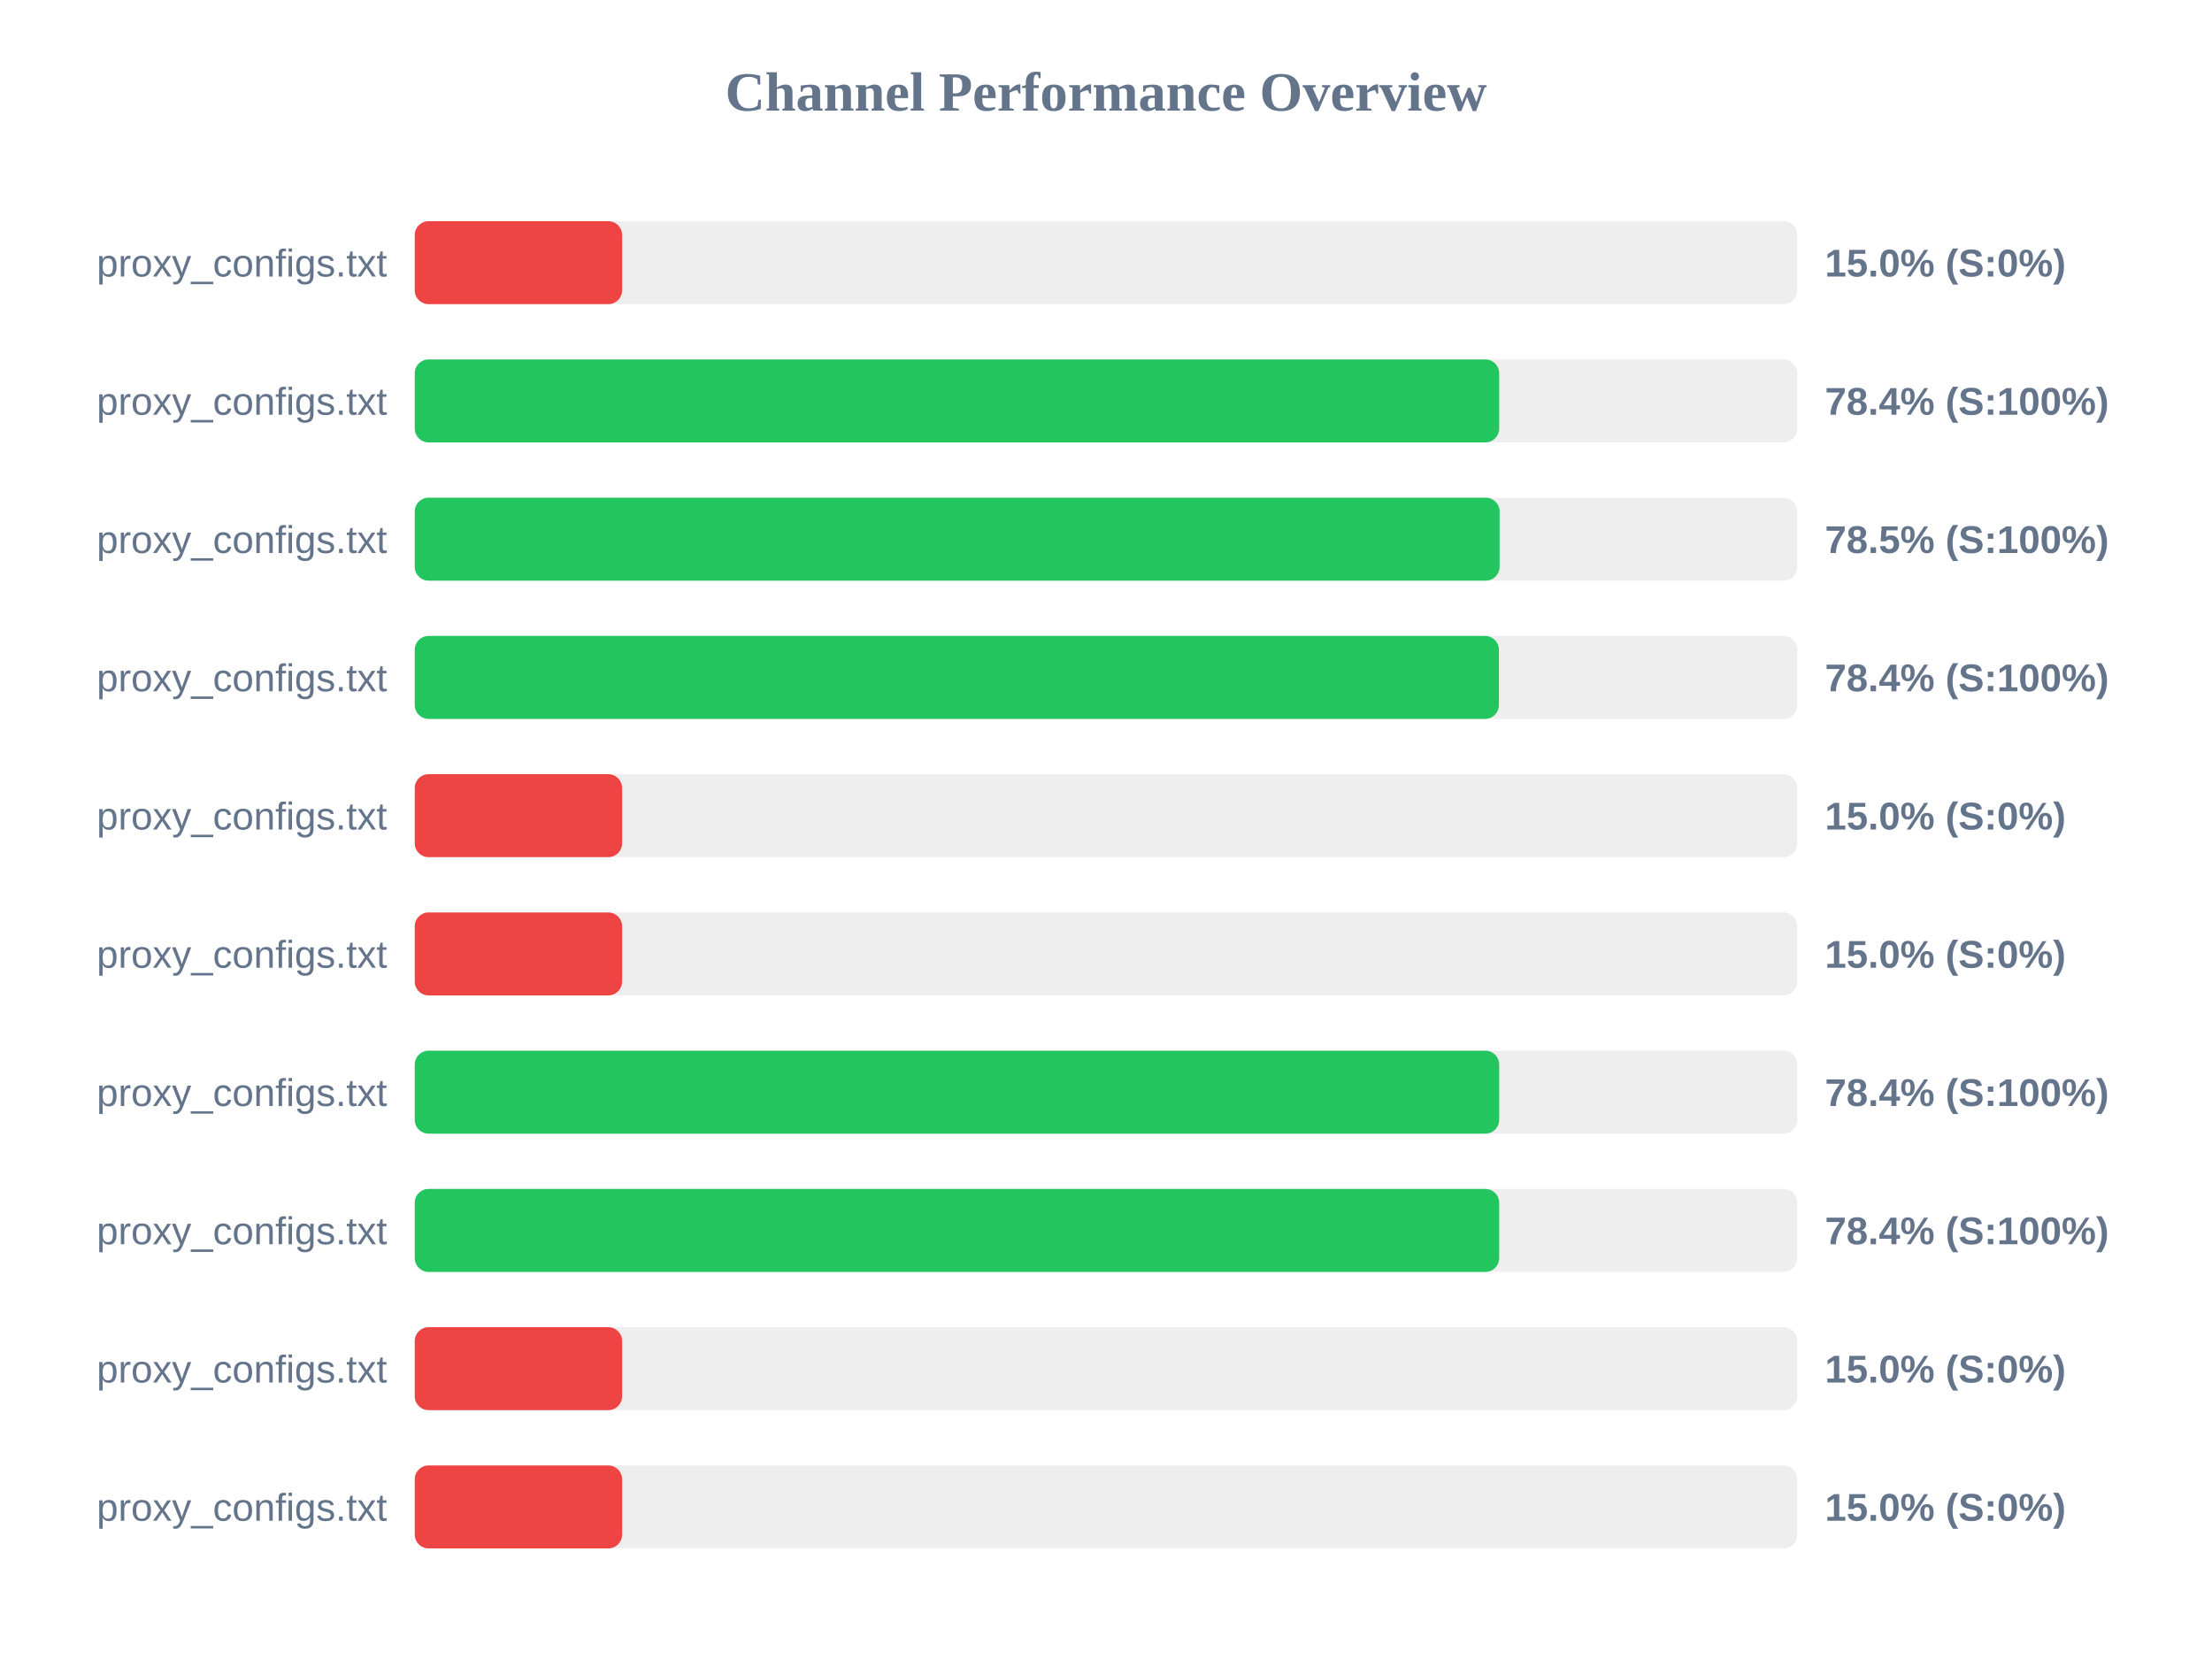
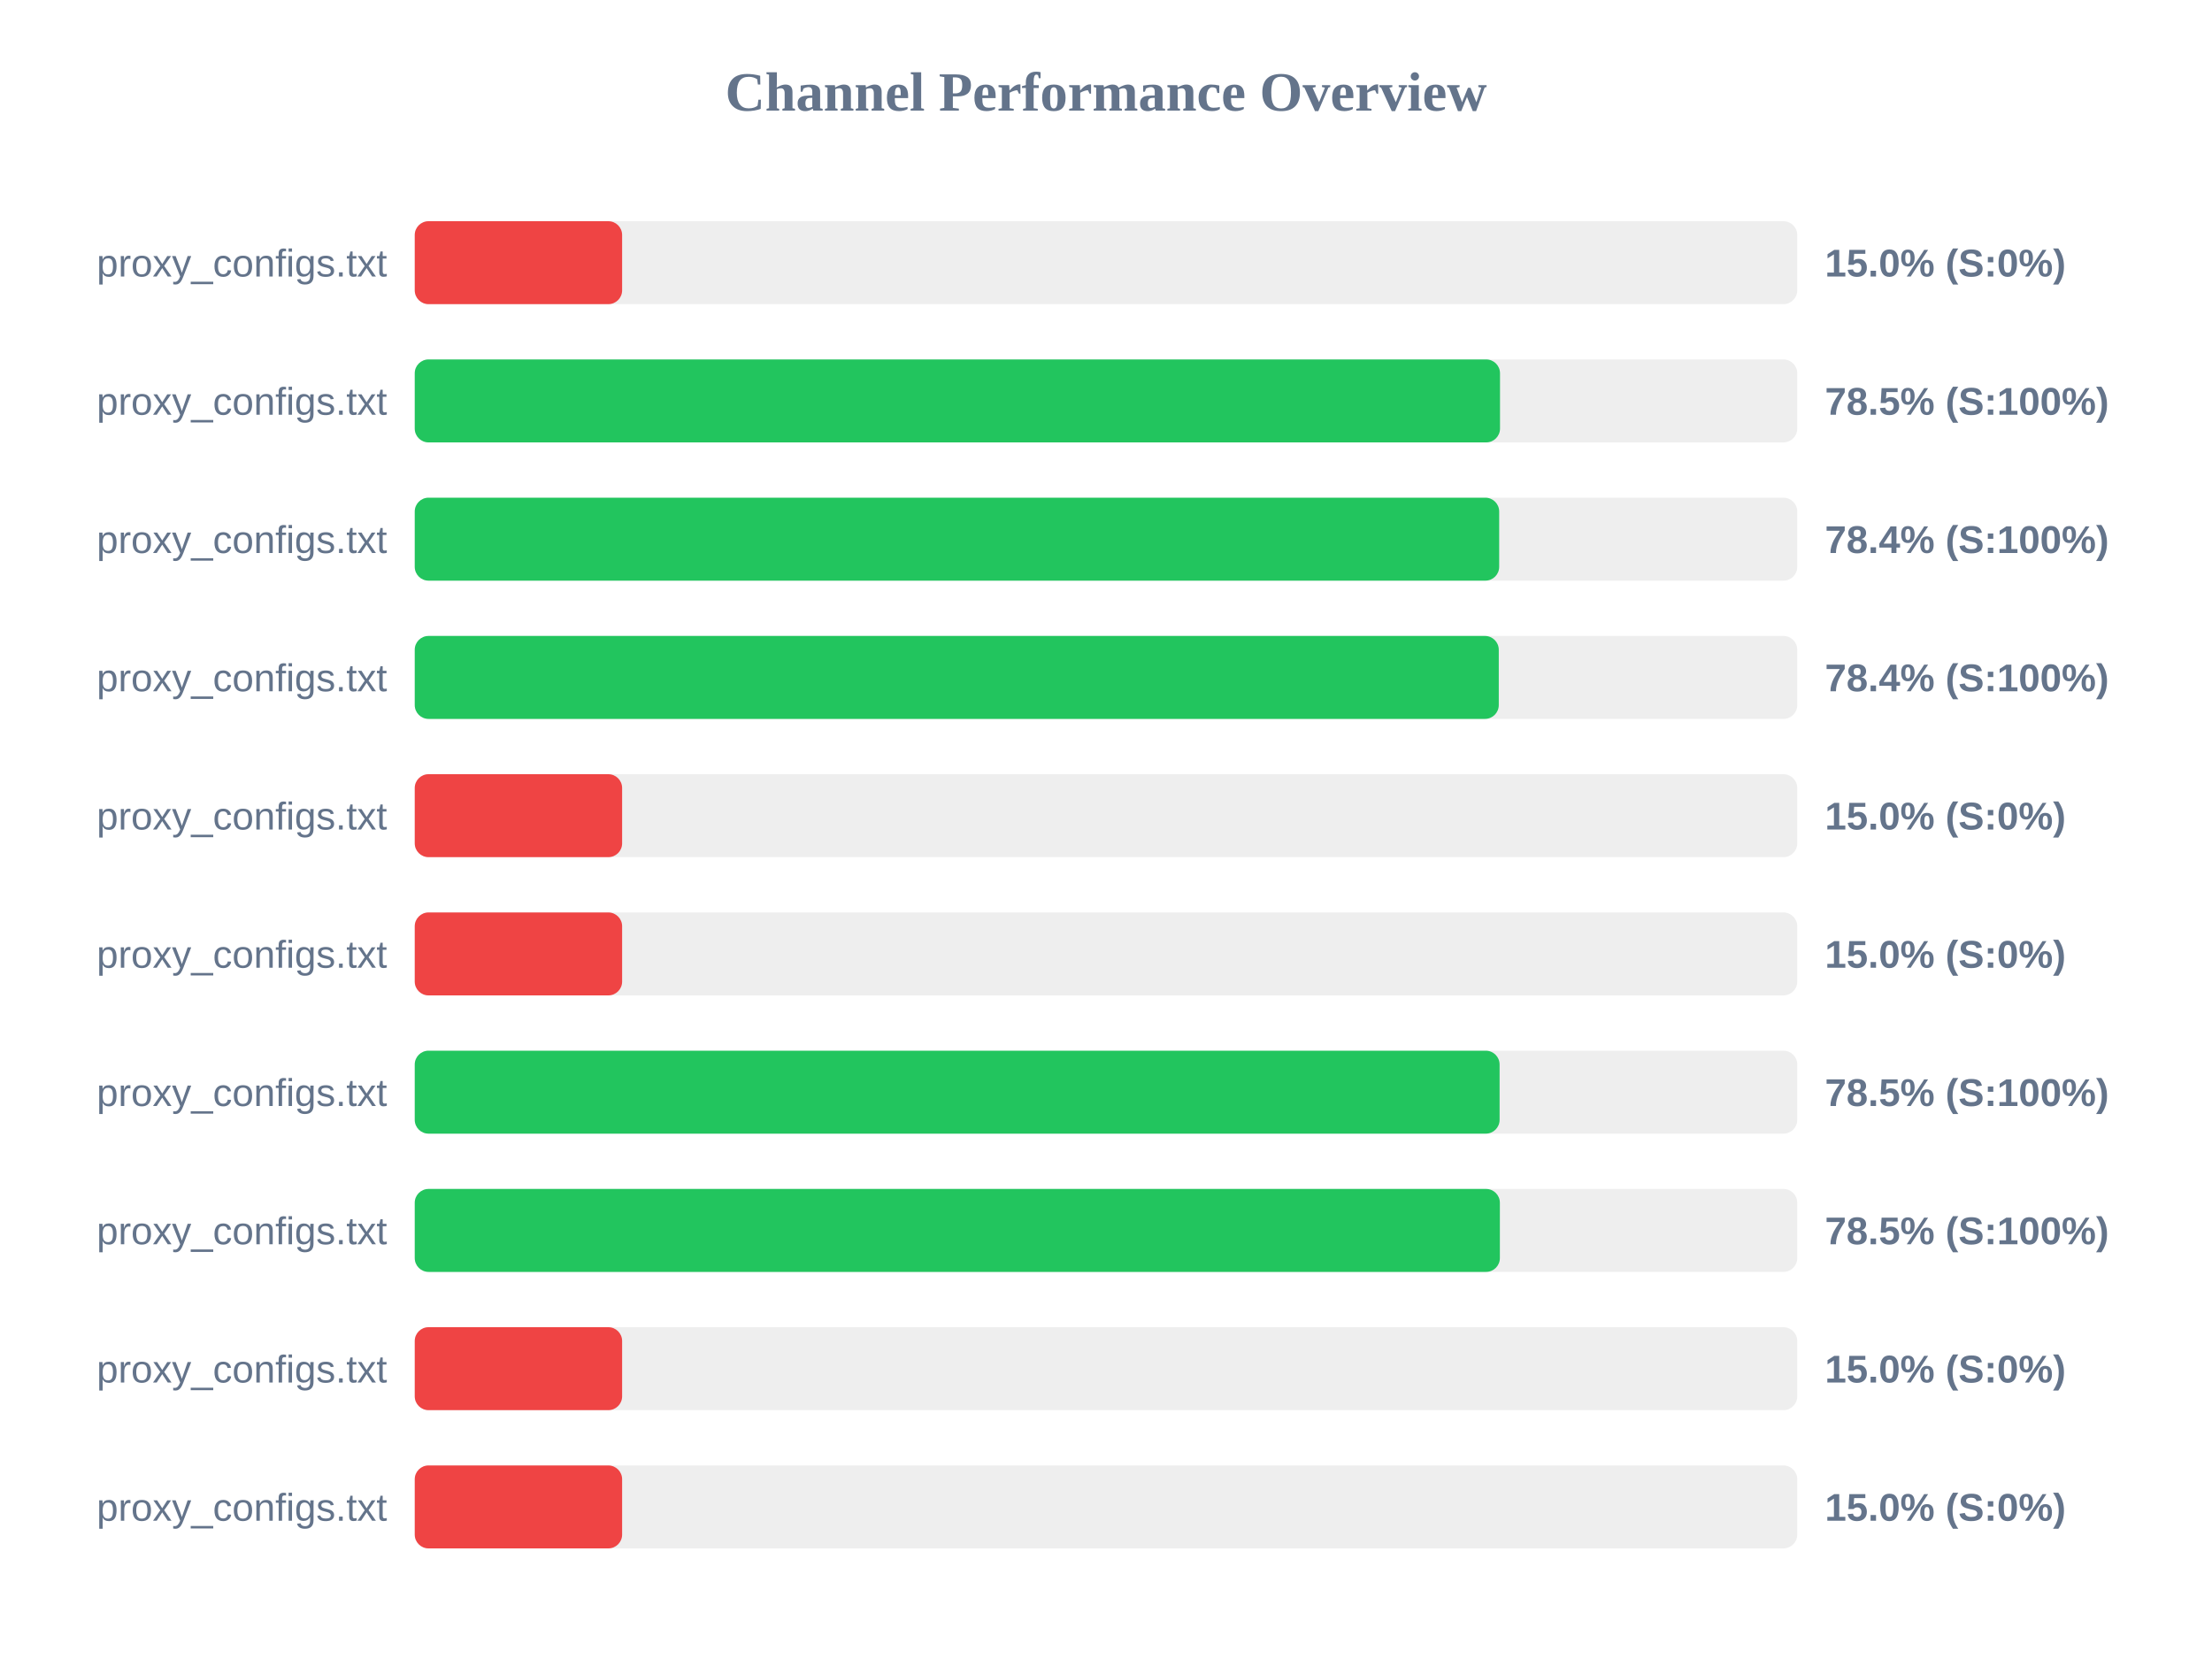
<svg xmlns="http://www.w3.org/2000/svg" width="800" height="600" version="1.1">
  <style>
        .row { font: 14px Arial; fill: #64748b; }
        .score { font: bold 14px Arial; fill: #64748b; }
    </style>
  <text x="400" y="40" text-anchor="middle" font-size="20px" font-weight="bold" fill="#64748b">Channel Performance Overview</text>
  <rect x="150" y="80" width="500" height="30" fill="#eee" rx="5" />
  <rect x="150" y="80" width="75.0" height="30" fill="#ef4444" rx="5" />
  <text x="140" y="100" text-anchor="end" class="row">proxy_configs.txt</text>
  <text x="660" y="100" text-anchor="start" class="score">15.0% (S:0%)</text>
  <rect x="150" y="130" width="500" height="30" fill="#eee" rx="5" />
-   <rect x="150" y="130" width="392.2" height="30" fill="#22c55e" rx="5" />
+   <rect x="150" y="130" width="392.5" height="30" fill="#22c55e" rx="5" />
  <text x="140" y="150" text-anchor="end" class="row">proxy_configs.txt</text>
-   <text x="660" y="150" text-anchor="start" class="score">78.4% (S:100%)</text>
+   <text x="660" y="150" text-anchor="start" class="score">78.5% (S:100%)</text>
  <rect x="150" y="180" width="500" height="30" fill="#eee" rx="5" />
-   <rect x="150" y="180" width="392.35" height="30" fill="#22c55e" rx="5" />
+   <rect x="150" y="180" width="392.2" height="30" fill="#22c55e" rx="5" />
  <text x="140" y="200" text-anchor="end" class="row">proxy_configs.txt</text>
-   <text x="660" y="200" text-anchor="start" class="score">78.5% (S:100%)</text>
+   <text x="660" y="200" text-anchor="start" class="score">78.4% (S:100%)</text>
  <rect x="150" y="230" width="500" height="30" fill="#eee" rx="5" />
-   <rect x="150" y="230" width="392.1" height="30" fill="#22c55e" rx="5" />
+   <rect x="150" y="230" width="392.05" height="30" fill="#22c55e" rx="5" />
  <text x="140" y="250" text-anchor="end" class="row">proxy_configs.txt</text>
  <text x="660" y="250" text-anchor="start" class="score">78.4% (S:100%)</text>
  <rect x="150" y="280" width="500" height="30" fill="#eee" rx="5" />
  <rect x="150" y="280" width="75.0" height="30" fill="#ef4444" rx="5" />
  <text x="140" y="300" text-anchor="end" class="row">proxy_configs.txt</text>
  <text x="660" y="300" text-anchor="start" class="score">15.0% (S:0%)</text>
  <rect x="150" y="330" width="500" height="30" fill="#eee" rx="5" />
  <rect x="150" y="330" width="75.0" height="30" fill="#ef4444" rx="5" />
  <text x="140" y="350" text-anchor="end" class="row">proxy_configs.txt</text>
  <text x="660" y="350" text-anchor="start" class="score">15.0% (S:0%)</text>
  <rect x="150" y="380" width="500" height="30" fill="#eee" rx="5" />
-   <rect x="150" y="380" width="392.2" height="30" fill="#22c55e" rx="5" />
+   <rect x="150" y="380" width="392.35" height="30" fill="#22c55e" rx="5" />
  <text x="140" y="400" text-anchor="end" class="row">proxy_configs.txt</text>
-   <text x="660" y="400" text-anchor="start" class="score">78.4% (S:100%)</text>
+   <text x="660" y="400" text-anchor="start" class="score">78.5% (S:100%)</text>
  <rect x="150" y="430" width="500" height="30" fill="#eee" rx="5" />
-   <rect x="150" y="430" width="392.2" height="30" fill="#22c55e" rx="5" />
+   <rect x="150" y="430" width="392.45" height="30" fill="#22c55e" rx="5" />
  <text x="140" y="450" text-anchor="end" class="row">proxy_configs.txt</text>
-   <text x="660" y="450" text-anchor="start" class="score">78.4% (S:100%)</text>
+   <text x="660" y="450" text-anchor="start" class="score">78.5% (S:100%)</text>
  <rect x="150" y="480" width="500" height="30" fill="#eee" rx="5" />
  <rect x="150" y="480" width="75.0" height="30" fill="#ef4444" rx="5" />
  <text x="140" y="500" text-anchor="end" class="row">proxy_configs.txt</text>
  <text x="660" y="500" text-anchor="start" class="score">15.0% (S:0%)</text>
  <rect x="150" y="530" width="500" height="30" fill="#eee" rx="5" />
  <rect x="150" y="530" width="75.0" height="30" fill="#ef4444" rx="5" />
  <text x="140" y="550" text-anchor="end" class="row">proxy_configs.txt</text>
  <text x="660" y="550" text-anchor="start" class="score">15.0% (S:0%)</text>
</svg>
